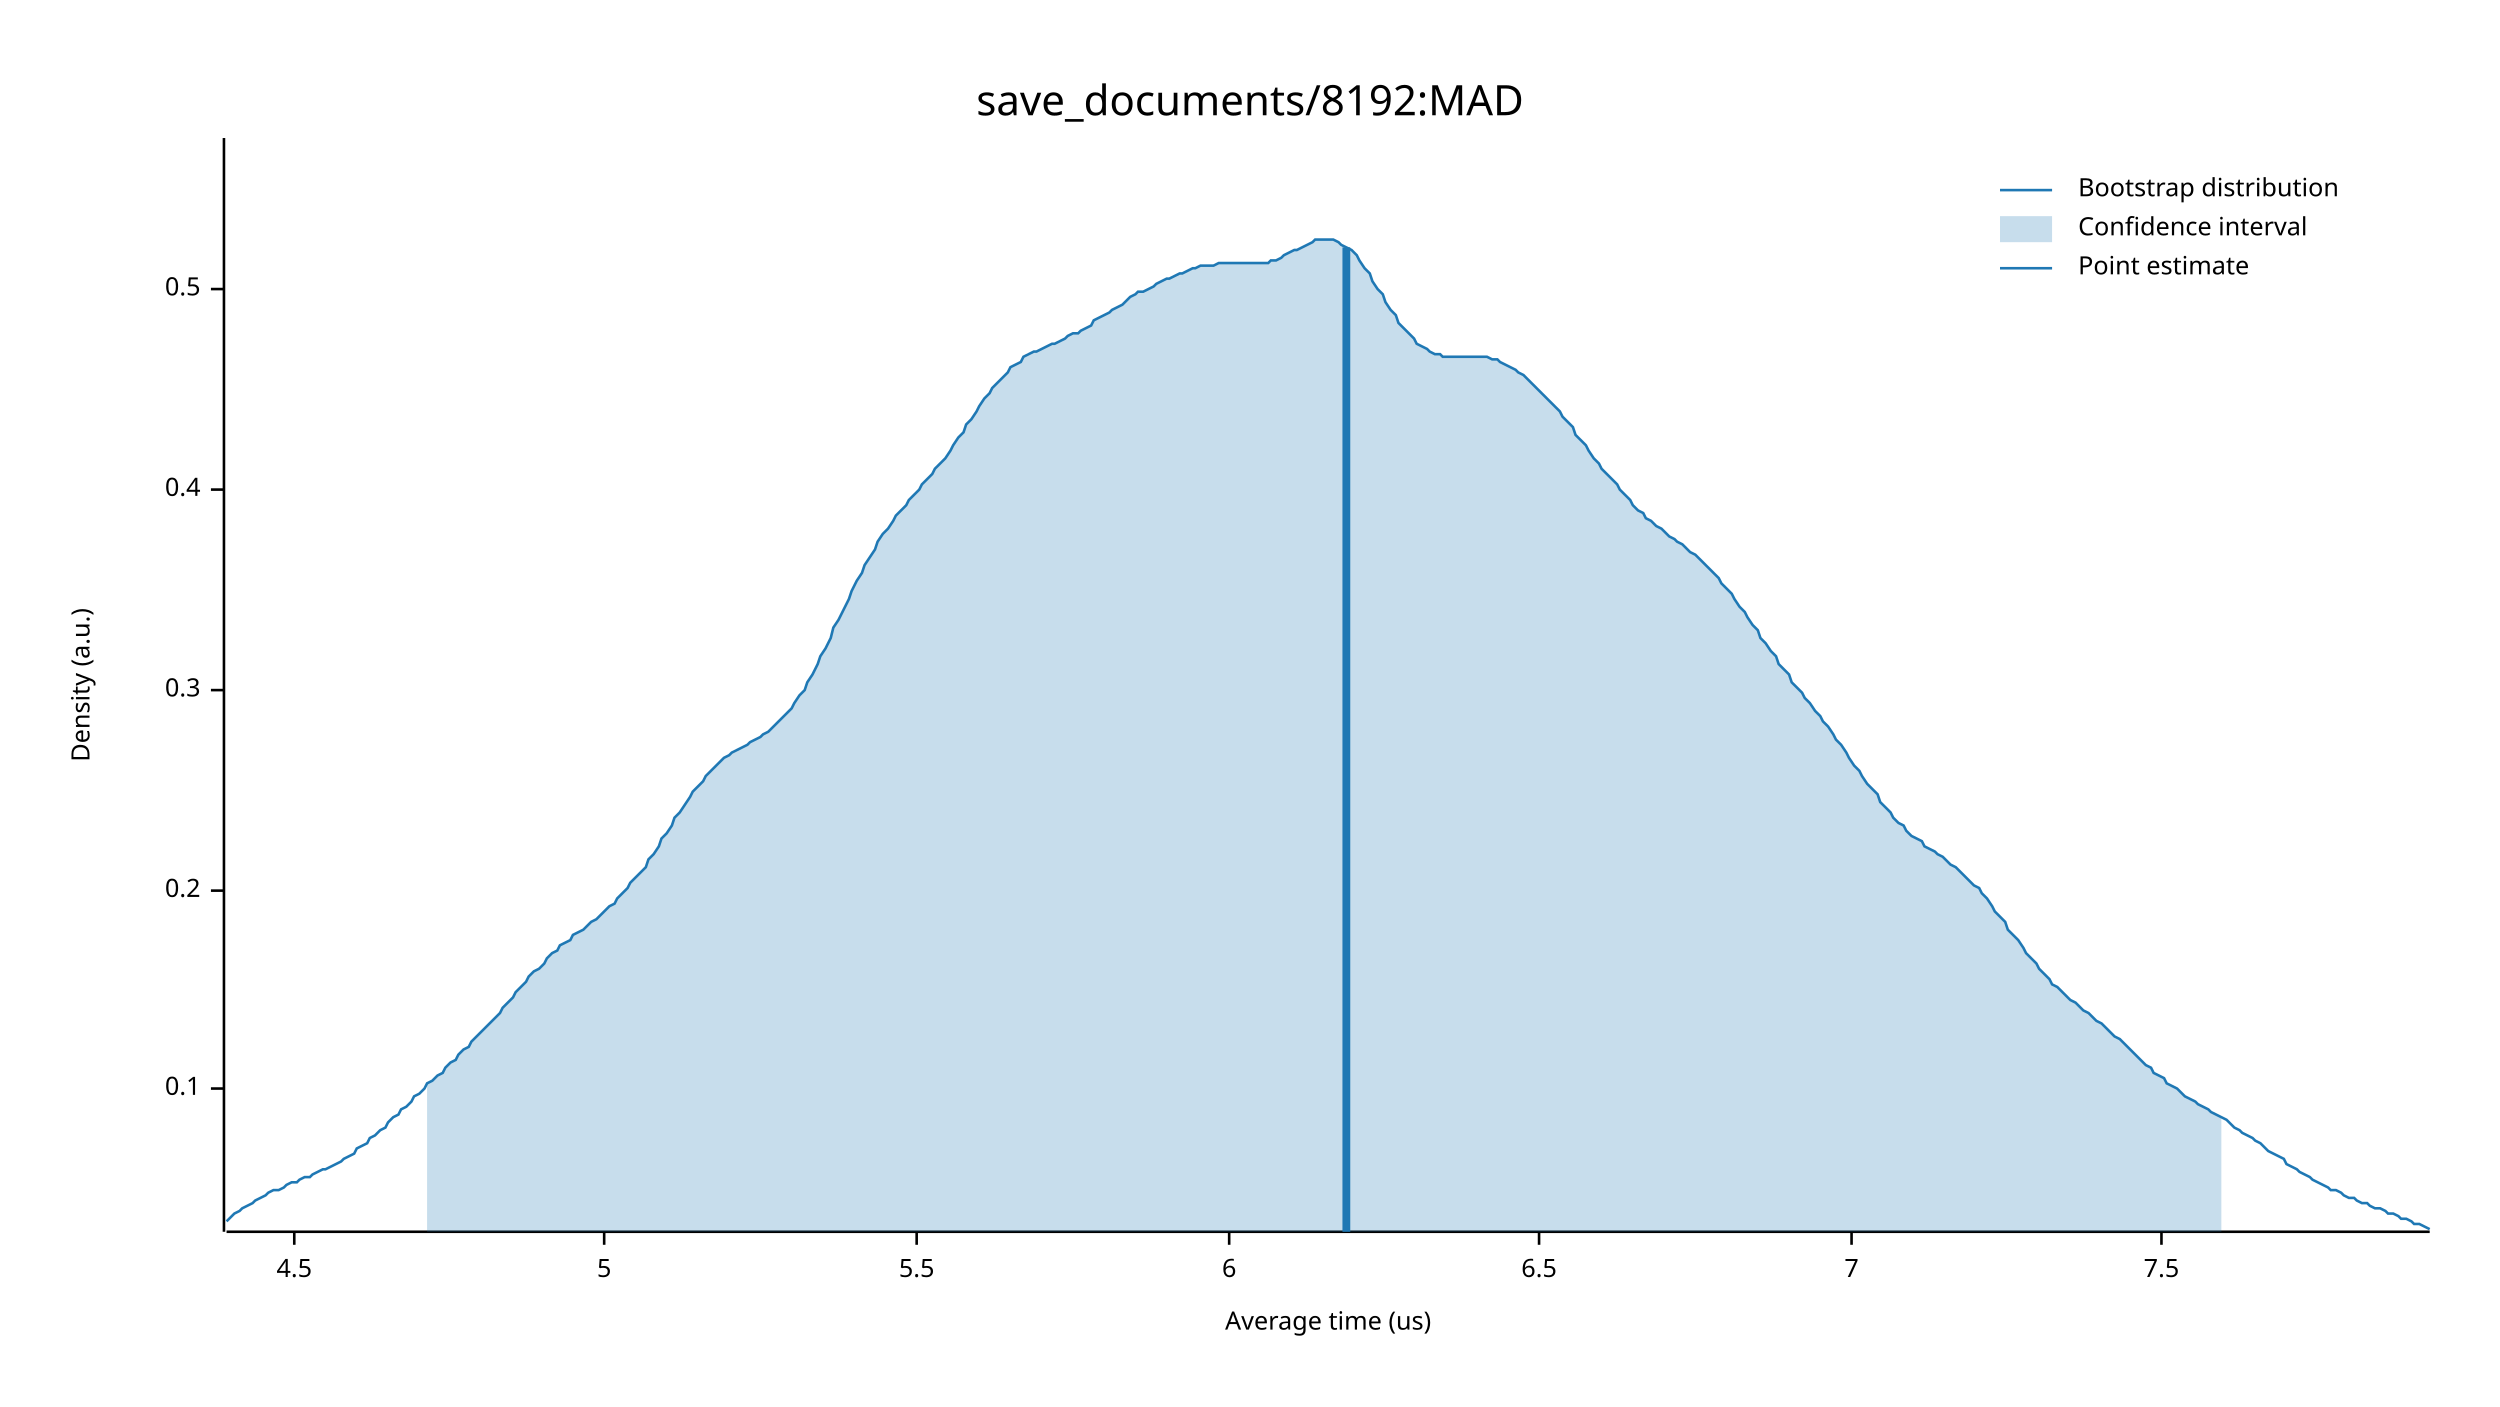
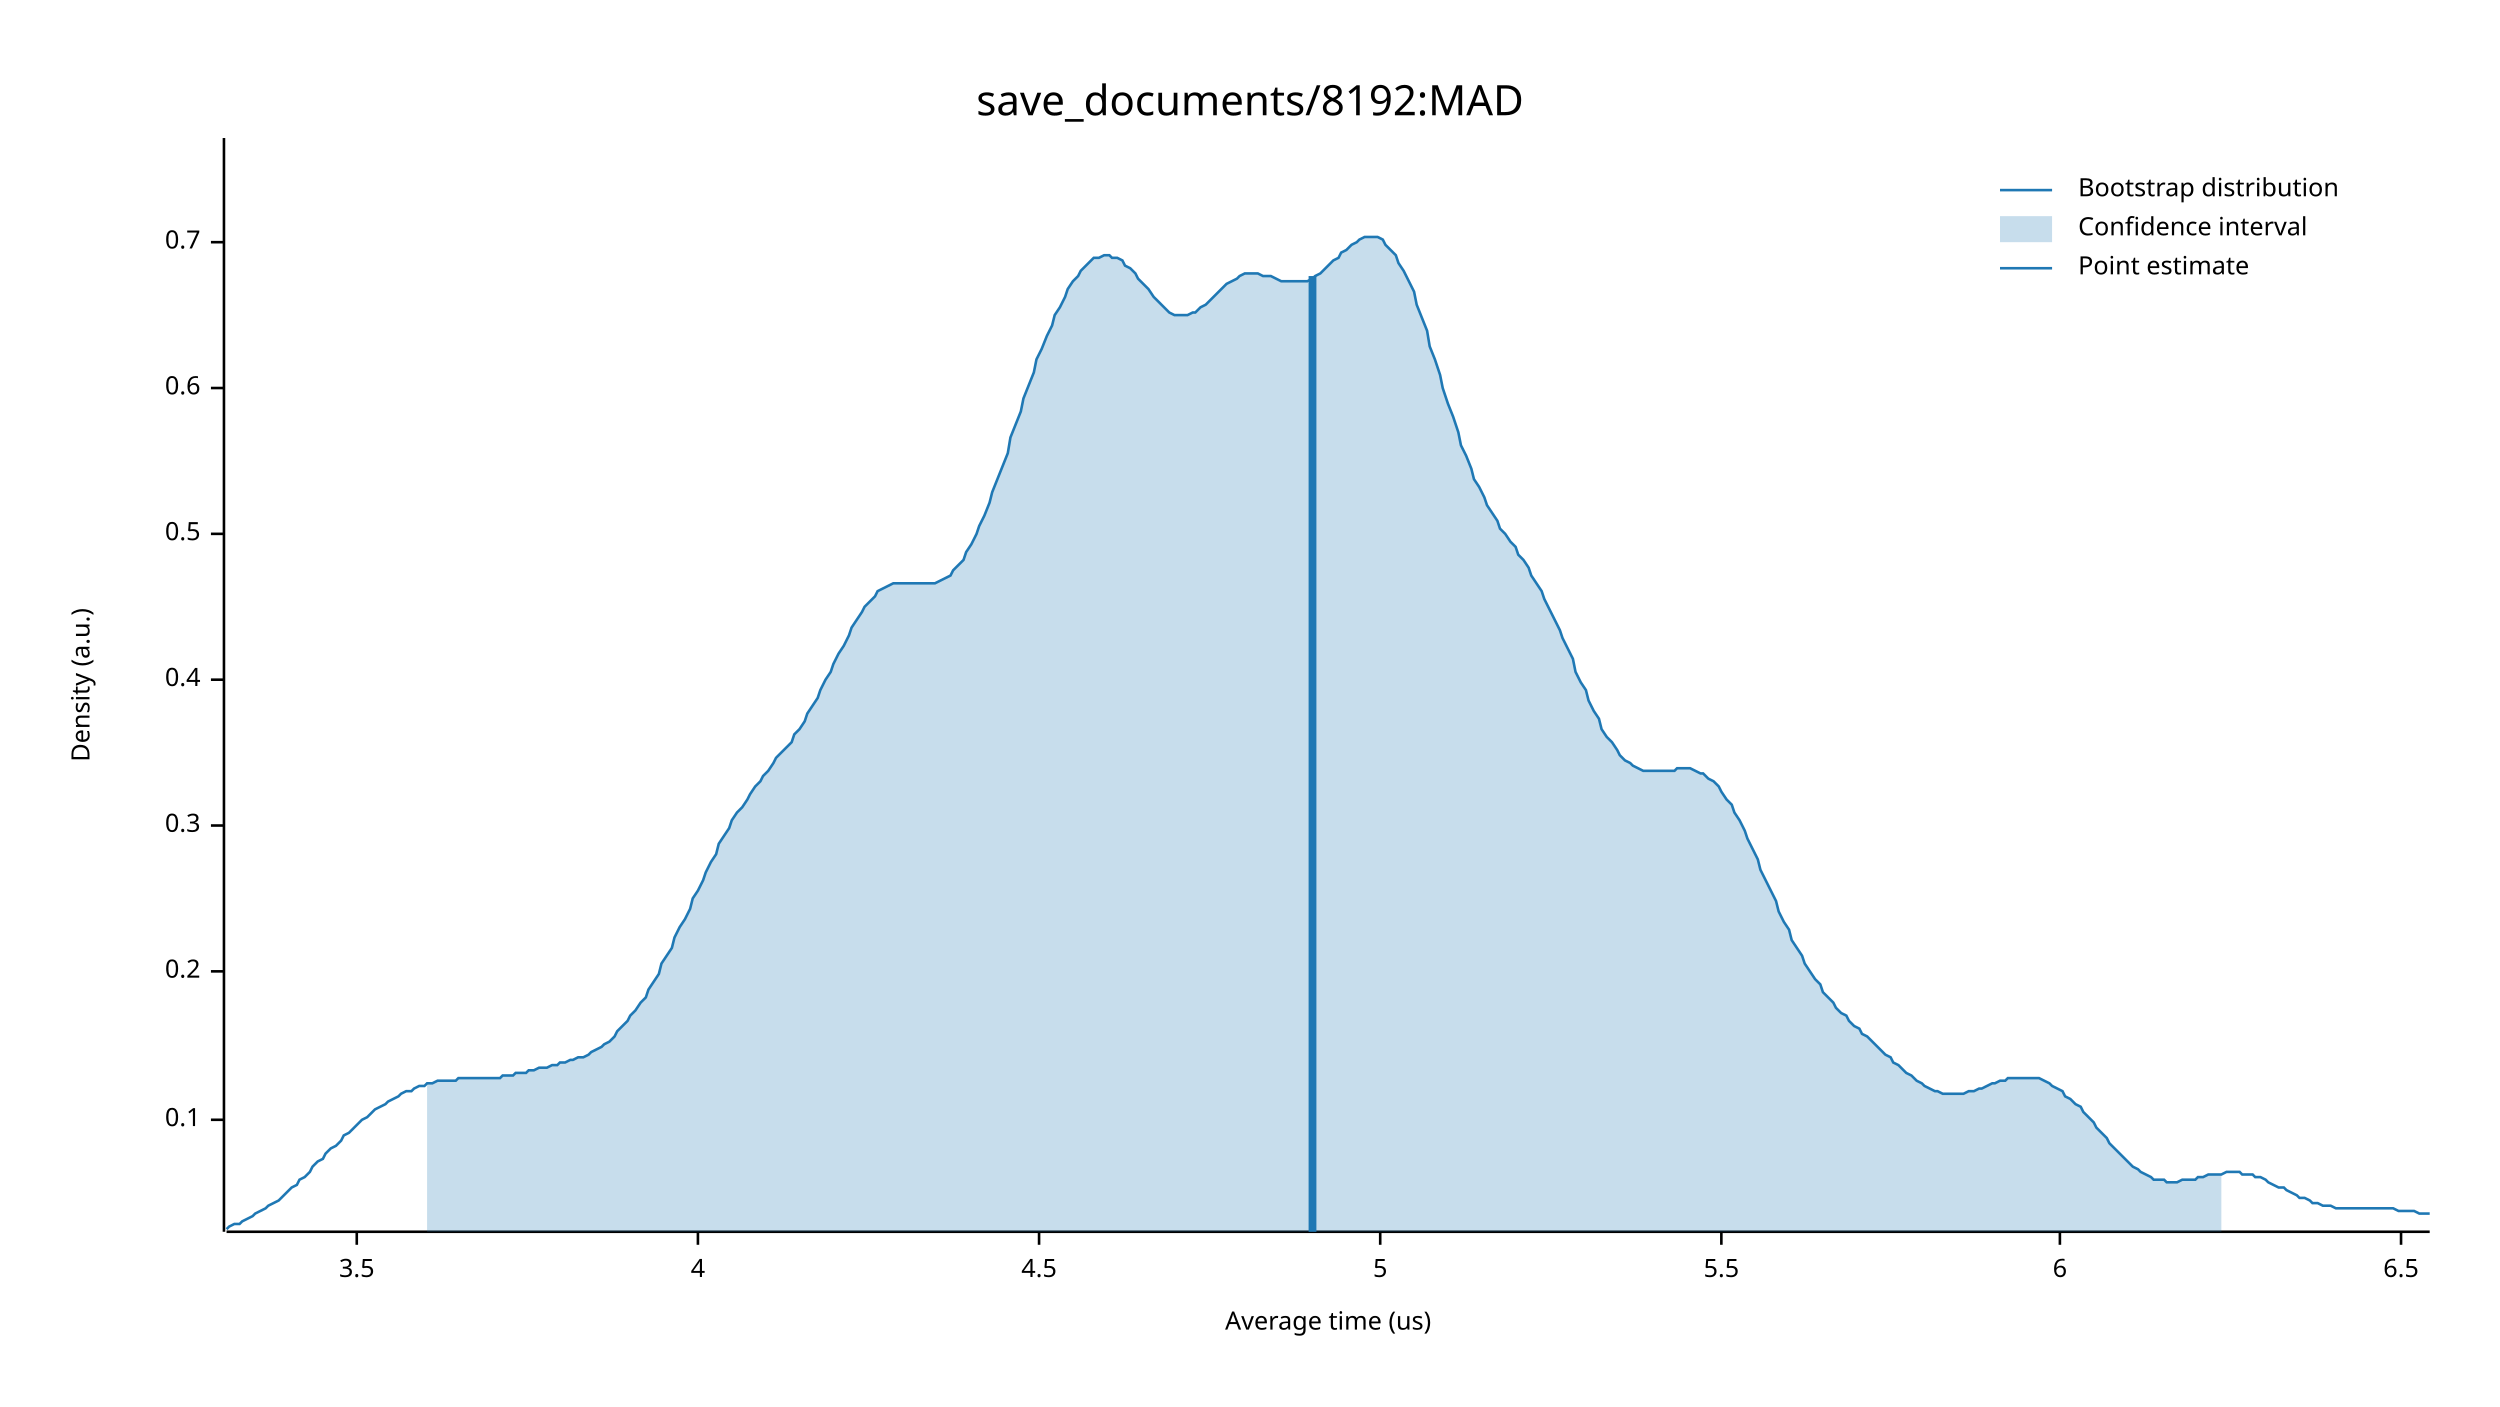
<svg xmlns="http://www.w3.org/2000/svg" width="960" height="540" viewBox="0 0 960 540">
  <text x="480" y="32" dy="0.76em" text-anchor="middle" font-family="sans-serif" font-size="16.129" opacity="1" fill="#000000">
save_documents/8192:MAD
</text>
  <text x="27" y="263" dy="0.76em" text-anchor="middle" font-family="sans-serif" font-size="9.677" opacity="1" fill="#000000" transform="rotate(270, 27, 263)">
Density (a.u.)
</text>
  <text x="510" y="513" dy="-0.5ex" text-anchor="middle" font-family="sans-serif" font-size="9.677" opacity="1" fill="#000000">
Average time (us)
</text>
  <polyline fill="none" opacity="1" stroke="#000000" stroke-width="1" points="86,53 86,473 " />
-   <text x="77" y="418" dy="0.5ex" text-anchor="end" font-family="sans-serif" font-size="9.677" opacity="1" fill="#000000">
+   <text x="77" y="430" dy="0.5ex" text-anchor="end" font-family="sans-serif" font-size="9.677" opacity="1" fill="#000000">
0.1
</text>
-   <polyline fill="none" opacity="1" stroke="#000000" stroke-width="1" points="81,418 86,418 " />
-   <text x="77" y="342" dy="0.5ex" text-anchor="end" font-family="sans-serif" font-size="9.677" opacity="1" fill="#000000">
+   <polyline fill="none" opacity="1" stroke="#000000" stroke-width="1" points="81,430 86,430 " />
+   <text x="77" y="373" dy="0.5ex" text-anchor="end" font-family="sans-serif" font-size="9.677" opacity="1" fill="#000000">
0.2
</text>
-   <polyline fill="none" opacity="1" stroke="#000000" stroke-width="1" points="81,342 86,342 " />
-   <text x="77" y="265" dy="0.5ex" text-anchor="end" font-family="sans-serif" font-size="9.677" opacity="1" fill="#000000">
+   <polyline fill="none" opacity="1" stroke="#000000" stroke-width="1" points="81,373 86,373 " />
+   <text x="77" y="317" dy="0.5ex" text-anchor="end" font-family="sans-serif" font-size="9.677" opacity="1" fill="#000000">
0.3
</text>
-   <polyline fill="none" opacity="1" stroke="#000000" stroke-width="1" points="81,265 86,265 " />
-   <text x="77" y="188" dy="0.5ex" text-anchor="end" font-family="sans-serif" font-size="9.677" opacity="1" fill="#000000">
+   <polyline fill="none" opacity="1" stroke="#000000" stroke-width="1" points="81,317 86,317 " />
+   <text x="77" y="261" dy="0.5ex" text-anchor="end" font-family="sans-serif" font-size="9.677" opacity="1" fill="#000000">
0.4
</text>
-   <polyline fill="none" opacity="1" stroke="#000000" stroke-width="1" points="81,188 86,188 " />
-   <text x="77" y="111" dy="0.5ex" text-anchor="end" font-family="sans-serif" font-size="9.677" opacity="1" fill="#000000">
+   <polyline fill="none" opacity="1" stroke="#000000" stroke-width="1" points="81,261 86,261 " />
+   <text x="77" y="205" dy="0.5ex" text-anchor="end" font-family="sans-serif" font-size="9.677" opacity="1" fill="#000000">
0.5
</text>
-   <polyline fill="none" opacity="1" stroke="#000000" stroke-width="1" points="81,111 86,111 " />
+   <polyline fill="none" opacity="1" stroke="#000000" stroke-width="1" points="81,205 86,205 " />
+   <text x="77" y="149" dy="0.5ex" text-anchor="end" font-family="sans-serif" font-size="9.677" opacity="1" fill="#000000">
+ 0.6
+ </text>
+   <polyline fill="none" opacity="1" stroke="#000000" stroke-width="1" points="81,149 86,149 " />
+   <text x="77" y="93" dy="0.5ex" text-anchor="end" font-family="sans-serif" font-size="9.677" opacity="1" fill="#000000">
+ 0.7
+ </text>
+   <polyline fill="none" opacity="1" stroke="#000000" stroke-width="1" points="81,93 86,93 " />
  <polyline fill="none" opacity="1" stroke="#000000" stroke-width="1" points="87,473 933,473 " />
-   <text x="113" y="483" dy="0.76em" text-anchor="middle" font-family="sans-serif" font-size="9.677" opacity="1" fill="#000000">
+   <text x="137" y="483" dy="0.76em" text-anchor="middle" font-family="sans-serif" font-size="9.677" opacity="1" fill="#000000">
+ 3.5
+ </text>
+   <polyline fill="none" opacity="1" stroke="#000000" stroke-width="1" points="137,473 137,478 " />
+   <text x="268" y="483" dy="0.76em" text-anchor="middle" font-family="sans-serif" font-size="9.677" opacity="1" fill="#000000">
+ 4
+ </text>
+   <polyline fill="none" opacity="1" stroke="#000000" stroke-width="1" points="268,473 268,478 " />
+   <text x="399" y="483" dy="0.76em" text-anchor="middle" font-family="sans-serif" font-size="9.677" opacity="1" fill="#000000">
4.5
</text>
-   <polyline fill="none" opacity="1" stroke="#000000" stroke-width="1" points="113,473 113,478 " />
-   <text x="232" y="483" dy="0.76em" text-anchor="middle" font-family="sans-serif" font-size="9.677" opacity="1" fill="#000000">
+   <polyline fill="none" opacity="1" stroke="#000000" stroke-width="1" points="399,473 399,478 " />
+   <text x="530" y="483" dy="0.76em" text-anchor="middle" font-family="sans-serif" font-size="9.677" opacity="1" fill="#000000">
5
</text>
-   <polyline fill="none" opacity="1" stroke="#000000" stroke-width="1" points="232,473 232,478 " />
-   <text x="352" y="483" dy="0.76em" text-anchor="middle" font-family="sans-serif" font-size="9.677" opacity="1" fill="#000000">
+   <polyline fill="none" opacity="1" stroke="#000000" stroke-width="1" points="530,473 530,478 " />
+   <text x="661" y="483" dy="0.76em" text-anchor="middle" font-family="sans-serif" font-size="9.677" opacity="1" fill="#000000">
5.5
</text>
-   <polyline fill="none" opacity="1" stroke="#000000" stroke-width="1" points="352,473 352,478 " />
-   <text x="472" y="483" dy="0.76em" text-anchor="middle" font-family="sans-serif" font-size="9.677" opacity="1" fill="#000000">
+   <polyline fill="none" opacity="1" stroke="#000000" stroke-width="1" points="661,473 661,478 " />
+   <text x="791" y="483" dy="0.76em" text-anchor="middle" font-family="sans-serif" font-size="9.677" opacity="1" fill="#000000">
6
</text>
-   <polyline fill="none" opacity="1" stroke="#000000" stroke-width="1" points="472,473 472,478 " />
-   <text x="591" y="483" dy="0.76em" text-anchor="middle" font-family="sans-serif" font-size="9.677" opacity="1" fill="#000000">
+   <polyline fill="none" opacity="1" stroke="#000000" stroke-width="1" points="791,473 791,478 " />
+   <text x="922" y="483" dy="0.76em" text-anchor="middle" font-family="sans-serif" font-size="9.677" opacity="1" fill="#000000">
6.5
</text>
-   <polyline fill="none" opacity="1" stroke="#000000" stroke-width="1" points="591,473 591,478 " />
-   <text x="711" y="483" dy="0.76em" text-anchor="middle" font-family="sans-serif" font-size="9.677" opacity="1" fill="#000000">
- 7
- </text>
-   <polyline fill="none" opacity="1" stroke="#000000" stroke-width="1" points="711,473 711,478 " />
-   <text x="830" y="483" dy="0.76em" text-anchor="middle" font-family="sans-serif" font-size="9.677" opacity="1" fill="#000000">
- 7.5
- </text>
-   <polyline fill="none" opacity="1" stroke="#000000" stroke-width="1" points="830,473 830,478 " />
-   <polyline fill="none" opacity="1" stroke="#1F78B4" stroke-width="1" points="87,469 88,468 90,466 92,465 93,464 95,463 97,462 98,461 100,460 102,459 103,458 105,457 107,457 109,456 110,455 112,454 114,454 115,453 117,452 119,452 120,451 122,450 124,449 125,449 127,448 129,447 131,446 132,445 134,444 136,443 137,441 139,440 141,439 142,437 144,436 146,434 148,433 149,431 151,429 153,428 154,426 156,425 158,423 159,421 161,420 163,418 164,416 166,415 168,413 170,412 171,410 173,408 175,407 176,405 178,403 180,402 181,400 183,398 185,396 187,394 188,393 190,391 192,389 193,387 195,385 197,383 198,381 200,379 202,377 203,375 205,373 207,372 209,370 210,368 212,366 214,365 215,363 217,362 219,361 220,359 222,358 224,357 226,355 227,354 229,353 231,351 232,350 234,348 236,347 237,345 239,343 241,341 242,339 244,337 246,335 248,333 249,330 251,328 253,325 254,322 256,320 258,317 259,314 261,312 263,309 265,306 266,304 268,302 270,300 271,298 273,296 275,294 276,293 278,291 280,290 281,289 283,288 285,287 287,286 288,285 290,284 292,283 293,282 295,281 297,279 298,278 300,276 302,274 304,272 305,270 307,267 309,265 310,262 312,259 314,255 315,252 317,249 319,245 320,241 322,238 324,234 326,230 327,227 329,223 331,220 332,217 334,214 336,211 337,208 339,205 341,203 343,200 344,198 346,196 348,194 349,192 351,190 353,188 354,186 356,184 358,182 359,180 361,178 363,176 365,173 366,171 368,168 370,166 371,163 373,161 375,158 376,156 378,153 380,151 381,149 383,147 385,145 387,143 388,141 390,140 392,139 393,137 395,136 397,135 398,135 400,134 402,133 404,132 405,132 407,131 409,130 410,129 412,128 414,128 415,127 417,126 419,125 420,123 422,122 424,121 426,120 427,119 429,118 431,117 432,116 434,114 436,113 437,112 439,112 441,111 443,110 444,109 446,108 448,107 449,107 451,106 453,105 454,105 456,104 458,103 459,103 461,102 463,102 465,102 466,102 468,101 470,101 471,101 473,101 475,101 476,101 478,101 480,101 482,101 483,101 485,101 487,101 488,100 490,100 492,99 493,98 495,97 497,96 498,96 500,95 502,94 504,93 505,92 507,92 509,92 510,92 512,92 514,93 515,94 517,95 519,96 521,98 522,100 524,103 526,105 527,108 529,111 531,113 532,116 534,119 536,121 537,124 539,126 541,128 543,130 544,132 546,133 548,134 549,135 551,136 553,136 554,137 556,137 558,137 560,137 561,137 563,137 565,137 566,137 568,137 570,137 571,137 573,138 575,138 576,139 578,140 580,141 582,142 583,143 585,144 587,146 588,147 590,149 592,151 593,152 595,154 597,156 599,158 600,160 602,162 604,164 605,167 607,169 609,171 610,173 612,176 614,178 615,180 617,182 619,184 621,186 622,188 624,190 626,192 627,194 629,196 631,197 632,199 634,200 636,202 638,203 639,204 641,206 643,207 644,208 646,209 648,211 649,212 651,213 653,215 654,216 656,218 658,220 660,222 661,224 663,226 665,228 666,230 668,233 670,235 671,237 673,240 675,242 676,245 678,247 680,250 682,252 683,255 685,257 687,259 688,262 690,264 692,266 693,268 695,270 697,273 699,275 700,277 702,279 704,282 705,284 707,286 709,289 710,291 712,294 714,296 715,298 717,301 719,303 721,305 722,308 724,310 726,312 727,314 729,316 731,317 732,319 734,321 736,322 738,323 739,325 741,326 743,327 744,328 746,329 748,331 749,332 751,333 753,335 754,336 756,338 758,340 760,341 761,343 763,345 765,348 766,350 768,352 770,354 771,357 773,359 775,361 777,364 778,366 780,368 782,370 783,372 785,374 787,376 788,378 790,379 792,381 793,382 795,384 797,385 799,387 800,388 802,389 804,391 805,392 807,393 809,395 810,396 812,398 814,399 816,401 817,402 819,404 821,406 822,407 824,409 826,410 827,412 829,413 831,414 832,416 834,417 836,418 838,420 839,421 841,422 843,423 844,424 846,425 848,426 849,427 851,428 853,429 855,430 856,431 858,433 860,434 861,435 863,436 865,437 866,438 868,439 870,441 871,442 873,443 875,444 877,445 878,447 880,448 882,449 883,450 885,451 887,452 888,453 890,454 892,455 894,456 895,457 897,457 899,458 900,459 902,460 904,460 905,461 907,462 909,462 910,463 912,464 914,464 916,465 917,466 919,466 921,467 922,468 924,468 926,469 927,470 929,470 931,471 933,472 " />
-   <polygon opacity="0.25" fill="#1F78B4" points="164,416 166,415 168,413 170,412 171,410 173,408 175,407 176,405 178,403 180,402 181,400 183,398 185,396 187,394 188,393 190,391 192,389 193,387 195,385 197,383 198,381 200,379 202,377 203,375 205,373 207,372 209,370 210,368 212,366 214,365 215,363 217,362 219,361 220,359 222,358 224,357 226,355 227,354 229,353 231,351 232,350 234,348 236,347 237,345 239,343 241,341 242,339 244,337 246,335 248,333 249,330 251,328 253,325 254,322 256,320 258,317 259,314 261,312 263,309 265,306 266,304 268,302 270,300 271,298 273,296 275,294 276,293 278,291 280,290 281,289 283,288 285,287 287,286 288,285 290,284 292,283 293,282 295,281 297,279 298,278 300,276 302,274 304,272 305,270 307,267 309,265 310,262 312,259 314,255 315,252 317,249 319,245 320,241 322,238 324,234 326,230 327,227 329,223 331,220 332,217 334,214 336,211 337,208 339,205 341,203 343,200 344,198 346,196 348,194 349,192 351,190 353,188 354,186 356,184 358,182 359,180 361,178 363,176 365,173 366,171 368,168 370,166 371,163 373,161 375,158 376,156 378,153 380,151 381,149 383,147 385,145 387,143 388,141 390,140 392,139 393,137 395,136 397,135 398,135 400,134 402,133 404,132 405,132 407,131 409,130 410,129 412,128 414,128 415,127 417,126 419,125 420,123 422,122 424,121 426,120 427,119 429,118 431,117 432,116 434,114 436,113 437,112 439,112 441,111 443,110 444,109 446,108 448,107 449,107 451,106 453,105 454,105 456,104 458,103 459,103 461,102 463,102 465,102 466,102 468,101 470,101 471,101 473,101 475,101 476,101 478,101 480,101 482,101 483,101 485,101 487,101 488,100 490,100 492,99 493,98 495,97 497,96 498,96 500,95 502,94 504,93 505,92 507,92 509,92 510,92 512,92 514,93 515,94 517,95 519,96 521,98 522,100 524,103 526,105 527,108 529,111 531,113 532,116 534,119 536,121 537,124 539,126 541,128 543,130 544,132 546,133 548,134 549,135 551,136 553,136 554,137 556,137 558,137 560,137 561,137 563,137 565,137 566,137 568,137 570,137 571,137 573,138 575,138 576,139 578,140 580,141 582,142 583,143 585,144 587,146 588,147 590,149 592,151 593,152 595,154 597,156 599,158 600,160 602,162 604,164 605,167 607,169 609,171 610,173 612,176 614,178 615,180 617,182 619,184 621,186 622,188 624,190 626,192 627,194 629,196 631,197 632,199 634,200 636,202 638,203 639,204 641,206 643,207 644,208 646,209 648,211 649,212 651,213 653,215 654,216 656,218 658,220 660,222 661,224 663,226 665,228 666,230 668,233 670,235 671,237 673,240 675,242 676,245 678,247 680,250 682,252 683,255 685,257 687,259 688,262 690,264 692,266 693,268 695,270 697,273 699,275 700,277 702,279 704,282 705,284 707,286 709,289 710,291 712,294 714,296 715,298 717,301 719,303 721,305 722,308 724,310 726,312 727,314 729,316 731,317 732,319 734,321 736,322 738,323 739,325 741,326 743,327 744,328 746,329 748,331 749,332 751,333 753,335 754,336 756,338 758,340 760,341 761,343 763,345 765,348 766,350 768,352 770,354 771,357 773,359 775,361 777,364 778,366 780,368 782,370 783,372 785,374 787,376 788,378 790,379 792,381 793,382 795,384 797,385 799,387 800,388 802,389 804,391 805,392 807,393 809,395 810,396 812,398 814,399 816,401 817,402 819,404 821,406 822,407 824,409 826,410 827,412 829,413 831,414 832,416 834,417 836,418 838,420 839,421 841,422 843,423 844,424 846,425 848,426 849,427 851,428 853,429 853,473 164,473 " />
-   <polyline fill="none" opacity="1" stroke="#1F78B4" stroke-width="3" points="517,473 517,95 " />
+   <polyline fill="none" opacity="1" stroke="#000000" stroke-width="1" points="922,473 922,478 " />
+   <polyline fill="none" opacity="1" stroke="#1F78B4" stroke-width="1" points="87,472 88,471 90,470 92,470 93,469 95,468 97,467 98,466 100,465 102,464 103,463 105,462 107,461 109,459 110,458 112,456 114,455 115,453 117,452 119,450 120,448 122,446 124,445 125,443 127,441 129,440 131,438 132,436 134,435 136,433 137,432 139,430 141,429 142,428 144,426 146,425 148,424 149,423 151,422 153,421 154,420 156,419 158,419 159,418 161,417 163,417 164,416 166,416 168,415 170,415 171,415 173,415 175,415 176,414 178,414 180,414 181,414 183,414 185,414 187,414 188,414 190,414 192,414 193,413 195,413 197,413 198,412 200,412 202,412 203,411 205,411 207,410 209,410 210,410 212,409 214,409 215,408 217,408 219,407 220,407 222,406 224,406 226,405 227,404 229,403 231,402 232,401 234,400 236,398 237,396 239,394 241,392 242,390 244,388 246,385 248,383 249,380 251,377 253,374 254,370 256,367 258,364 259,360 261,356 263,353 265,349 266,345 268,342 270,338 271,335 273,331 275,328 276,324 278,321 280,318 281,315 283,312 285,310 287,307 288,305 290,302 292,300 293,298 295,296 297,293 298,291 300,289 302,287 304,285 305,282 307,280 309,277 310,274 312,271 314,268 315,265 317,261 319,258 320,255 322,251 324,248 326,244 327,241 329,238 331,235 332,233 334,231 336,229 337,227 339,226 341,225 343,224 344,224 346,224 348,224 349,224 351,224 353,224 354,224 356,224 358,224 359,224 361,223 363,222 365,221 366,219 368,217 370,215 371,212 373,209 375,205 376,202 378,198 380,193 381,189 383,184 385,179 387,174 388,168 390,163 392,158 393,153 395,148 397,143 398,138 400,134 402,129 404,125 405,121 407,118 409,114 410,111 412,108 414,106 415,104 417,102 419,100 420,99 422,99 424,98 426,98 427,99 429,99 431,100 432,102 434,103 436,105 437,107 439,109 441,111 443,114 444,115 446,117 448,119 449,120 451,121 453,121 454,121 456,121 458,120 459,120 461,118 463,117 465,115 466,114 468,112 470,110 471,109 473,108 475,107 476,106 478,105 480,105 482,105 483,105 485,106 487,106 488,106 490,107 492,108 493,108 495,108 497,108 498,108 500,108 502,108 504,107 505,106 507,105 509,103 510,102 512,100 514,99 515,97 517,96 519,94 521,93 522,92 524,91 526,91 527,91 529,91 531,92 532,94 534,96 536,98 537,101 539,104 541,108 543,112 544,117 546,122 548,127 549,133 551,138 553,144 554,149 556,155 558,160 560,166 561,171 563,175 565,180 566,184 568,187 570,191 571,194 573,197 575,200 576,203 578,205 580,208 582,210 583,213 585,215 587,218 588,221 590,224 592,227 593,230 595,234 597,238 599,242 600,245 602,249 604,253 605,258 607,262 609,265 610,269 612,273 614,276 615,280 617,283 619,285 621,288 622,290 624,292 626,293 627,294 629,295 631,296 632,296 634,296 636,296 638,296 639,296 641,296 643,296 644,295 646,295 648,295 649,295 651,296 653,297 654,297 656,299 658,300 660,302 661,304 663,307 665,309 666,312 668,315 670,319 671,322 673,326 675,330 676,334 678,338 680,342 682,346 683,350 685,354 687,357 688,361 690,364 692,367 693,370 695,373 697,376 699,378 700,381 702,383 704,385 705,387 707,389 709,390 710,392 712,394 714,395 715,397 717,398 719,400 721,402 722,403 724,405 726,406 727,408 729,409 731,411 732,412 734,413 736,415 738,416 739,417 741,418 743,419 744,419 746,420 748,420 749,420 751,420 753,420 754,420 756,419 758,419 760,418 761,418 763,417 765,416 766,416 768,415 770,415 771,414 773,414 775,414 777,414 778,414 780,414 782,414 783,414 785,415 787,416 788,417 790,418 792,419 793,421 795,422 797,424 799,425 800,427 802,429 804,431 805,433 807,435 809,437 810,439 812,441 814,443 816,445 817,446 819,448 821,449 822,450 824,451 826,452 827,453 829,453 831,453 832,454 834,454 836,454 838,453 839,453 841,453 843,453 844,452 846,452 848,451 849,451 851,451 853,451 855,450 856,450 858,450 860,450 861,451 863,451 865,451 866,452 868,452 870,453 871,454 873,455 875,456 877,456 878,457 880,458 882,459 883,460 885,460 887,461 888,462 890,462 892,463 894,463 895,463 897,464 899,464 900,464 902,464 904,464 905,464 907,464 909,464 910,464 912,464 914,464 916,464 917,464 919,464 921,465 922,465 924,465 926,465 927,465 929,466 931,466 933,466 " />
+   <polygon opacity="0.25" fill="#1F78B4" points="164,416 166,416 168,415 170,415 171,415 173,415 175,415 176,414 178,414 180,414 181,414 183,414 185,414 187,414 188,414 190,414 192,414 193,413 195,413 197,413 198,412 200,412 202,412 203,411 205,411 207,410 209,410 210,410 212,409 214,409 215,408 217,408 219,407 220,407 222,406 224,406 226,405 227,404 229,403 231,402 232,401 234,400 236,398 237,396 239,394 241,392 242,390 244,388 246,385 248,383 249,380 251,377 253,374 254,370 256,367 258,364 259,360 261,356 263,353 265,349 266,345 268,342 270,338 271,335 273,331 275,328 276,324 278,321 280,318 281,315 283,312 285,310 287,307 288,305 290,302 292,300 293,298 295,296 297,293 298,291 300,289 302,287 304,285 305,282 307,280 309,277 310,274 312,271 314,268 315,265 317,261 319,258 320,255 322,251 324,248 326,244 327,241 329,238 331,235 332,233 334,231 336,229 337,227 339,226 341,225 343,224 344,224 346,224 348,224 349,224 351,224 353,224 354,224 356,224 358,224 359,224 361,223 363,222 365,221 366,219 368,217 370,215 371,212 373,209 375,205 376,202 378,198 380,193 381,189 383,184 385,179 387,174 388,168 390,163 392,158 393,153 395,148 397,143 398,138 400,134 402,129 404,125 405,121 407,118 409,114 410,111 412,108 414,106 415,104 417,102 419,100 420,99 422,99 424,98 426,98 427,99 429,99 431,100 432,102 434,103 436,105 437,107 439,109 441,111 443,114 444,115 446,117 448,119 449,120 451,121 453,121 454,121 456,121 458,120 459,120 461,118 463,117 465,115 466,114 468,112 470,110 471,109 473,108 475,107 476,106 478,105 480,105 482,105 483,105 485,106 487,106 488,106 490,107 492,108 493,108 495,108 497,108 498,108 500,108 502,108 504,107 505,106 507,105 509,103 510,102 512,100 514,99 515,97 517,96 519,94 521,93 522,92 524,91 526,91 527,91 529,91 531,92 532,94 534,96 536,98 537,101 539,104 541,108 543,112 544,117 546,122 548,127 549,133 551,138 553,144 554,149 556,155 558,160 560,166 561,171 563,175 565,180 566,184 568,187 570,191 571,194 573,197 575,200 576,203 578,205 580,208 582,210 583,213 585,215 587,218 588,221 590,224 592,227 593,230 595,234 597,238 599,242 600,245 602,249 604,253 605,258 607,262 609,265 610,269 612,273 614,276 615,280 617,283 619,285 621,288 622,290 624,292 626,293 627,294 629,295 631,296 632,296 634,296 636,296 638,296 639,296 641,296 643,296 644,295 646,295 648,295 649,295 651,296 653,297 654,297 656,299 658,300 660,302 661,304 663,307 665,309 666,312 668,315 670,319 671,322 673,326 675,330 676,334 678,338 680,342 682,346 683,350 685,354 687,357 688,361 690,364 692,367 693,370 695,373 697,376 699,378 700,381 702,383 704,385 705,387 707,389 709,390 710,392 712,394 714,395 715,397 717,398 719,400 721,402 722,403 724,405 726,406 727,408 729,409 731,411 732,412 734,413 736,415 738,416 739,417 741,418 743,419 744,419 746,420 748,420 749,420 751,420 753,420 754,420 756,419 758,419 760,418 761,418 763,417 765,416 766,416 768,415 770,415 771,414 773,414 775,414 777,414 778,414 780,414 782,414 783,414 785,415 787,416 788,417 790,418 792,419 793,421 795,422 797,424 799,425 800,427 802,429 804,431 805,433 807,435 809,437 810,439 812,441 814,443 816,445 817,446 819,448 821,449 822,450 824,451 826,452 827,453 829,453 831,453 832,454 834,454 836,454 838,453 839,453 841,453 843,453 844,452 846,452 848,451 849,451 851,451 853,451 853,473 164,473 " />
+   <polyline fill="none" opacity="1" stroke="#1F78B4" stroke-width="3" points="504,473 504,106 " />
  <text x="798" y="68" dy="0.76em" text-anchor="start" font-family="sans-serif" font-size="9.677" opacity="1" fill="#000000">
Bootstrap distribution
</text>
  <text x="798" y="83" dy="0.76em" text-anchor="start" font-family="sans-serif" font-size="9.677" opacity="1" fill="#000000">
Confidence interval
</text>
  <text x="798" y="98" dy="0.76em" text-anchor="start" font-family="sans-serif" font-size="9.677" opacity="1" fill="#000000">
Point estimate
</text>
  <polyline fill="none" opacity="1" stroke="#1F78B4" stroke-width="1" points="768,73 788,73 " />
  <rect x="768" y="83" width="20" height="10" opacity="0.25" fill="#1F78B4" stroke="none" />
  <polyline fill="none" opacity="1" stroke="#1F78B4" stroke-width="1" points="768,103 788,103 " />
</svg>
